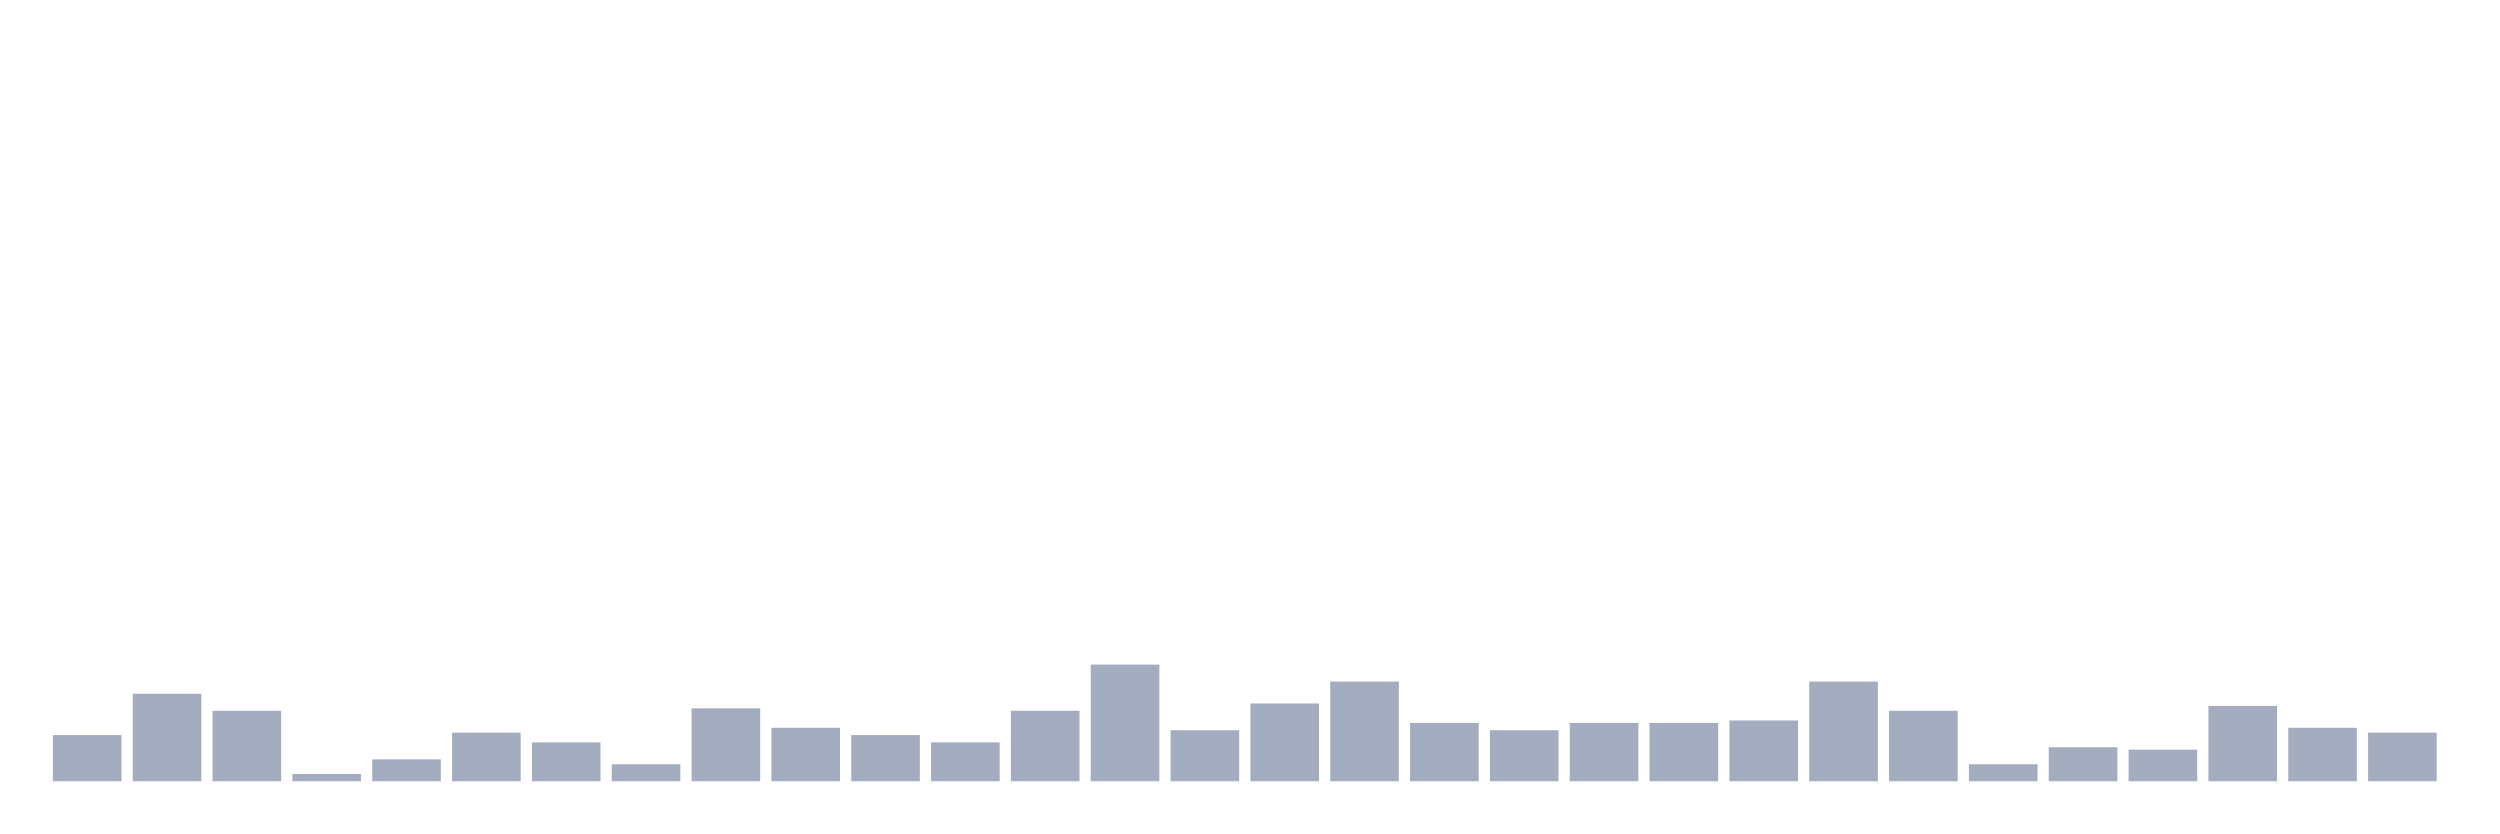
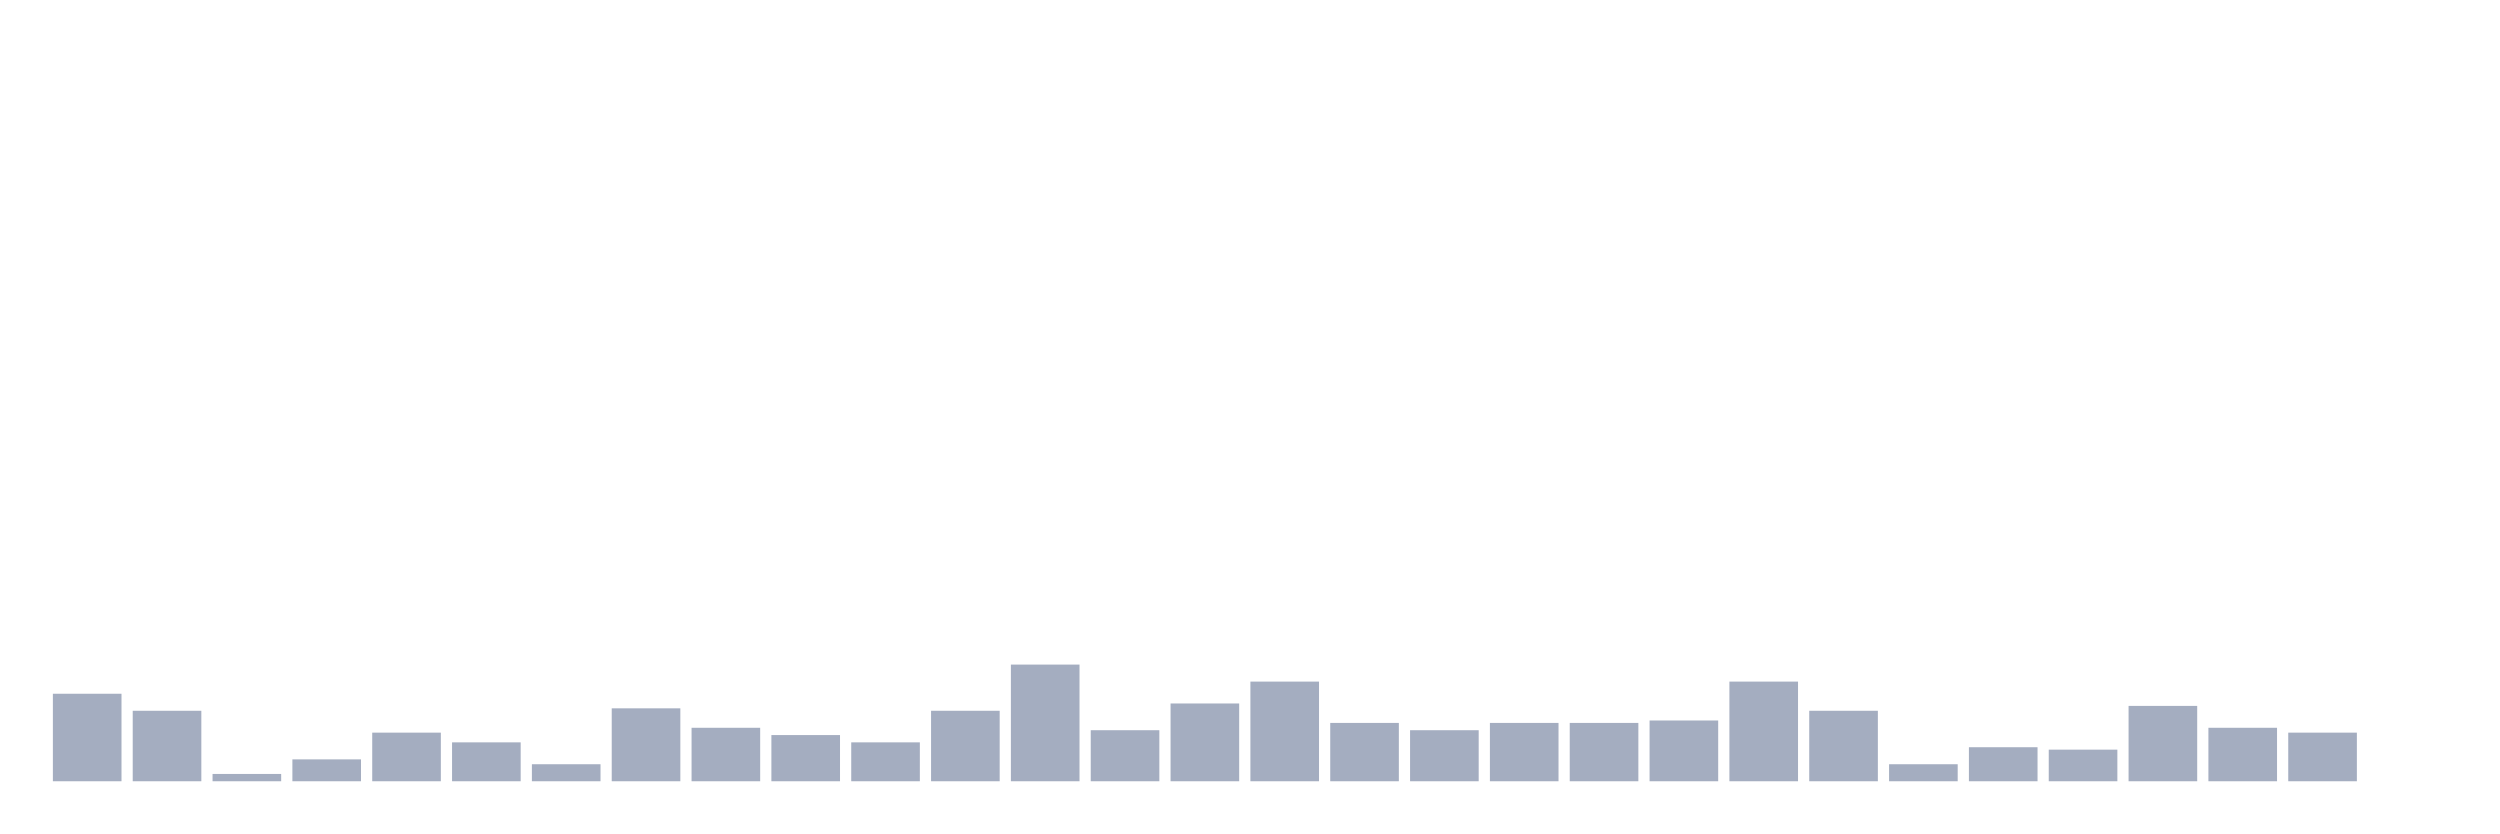
<svg xmlns="http://www.w3.org/2000/svg" viewBox="0 0 480 160">
  <g transform="translate(10,10)">
-     <rect class="bar" x="0.153" width="13.175" y="131.133" height="8.867" fill="rgb(164,173,192)" />
-     <rect class="bar" x="15.482" width="13.175" y="123.2" height="16.8" fill="rgb(164,173,192)" />
-     <rect class="bar" x="30.81" width="13.175" y="126.467" height="13.533" fill="rgb(164,173,192)" />
-     <rect class="bar" x="46.138" width="13.175" y="138.6" height="1.4" fill="rgb(164,173,192)" />
-     <rect class="bar" x="61.466" width="13.175" y="135.8" height="4.2" fill="rgb(164,173,192)" />
-     <rect class="bar" x="76.794" width="13.175" y="130.667" height="9.333" fill="rgb(164,173,192)" />
-     <rect class="bar" x="92.123" width="13.175" y="132.533" height="7.467" fill="rgb(164,173,192)" />
-     <rect class="bar" x="107.451" width="13.175" y="136.733" height="3.267" fill="rgb(164,173,192)" />
-     <rect class="bar" x="122.779" width="13.175" y="126" height="14" fill="rgb(164,173,192)" />
-     <rect class="bar" x="138.107" width="13.175" y="129.733" height="10.267" fill="rgb(164,173,192)" />
-     <rect class="bar" x="153.436" width="13.175" y="131.133" height="8.867" fill="rgb(164,173,192)" />
-     <rect class="bar" x="168.764" width="13.175" y="132.533" height="7.467" fill="rgb(164,173,192)" />
-     <rect class="bar" x="184.092" width="13.175" y="126.467" height="13.533" fill="rgb(164,173,192)" />
-     <rect class="bar" x="199.42" width="13.175" y="117.6" height="22.4" fill="rgb(164,173,192)" />
-     <rect class="bar" x="214.748" width="13.175" y="130.2" height="9.8" fill="rgb(164,173,192)" />
-     <rect class="bar" x="230.077" width="13.175" y="125.067" height="14.933" fill="rgb(164,173,192)" />
-     <rect class="bar" x="245.405" width="13.175" y="120.867" height="19.133" fill="rgb(164,173,192)" />
-     <rect class="bar" x="260.733" width="13.175" y="128.8" height="11.2" fill="rgb(164,173,192)" />
-     <rect class="bar" x="276.061" width="13.175" y="130.2" height="9.8" fill="rgb(164,173,192)" />
+     <rect class="bar" x="0.153" width="13.175" y="123.2" height="16.8" fill="rgb(164,173,192)" />
+     <rect class="bar" x="15.482" width="13.175" y="126.467" height="13.533" fill="rgb(164,173,192)" />
+     <rect class="bar" x="30.81" width="13.175" y="138.6" height="1.4" fill="rgb(164,173,192)" />
+     <rect class="bar" x="46.138" width="13.175" y="135.8" height="4.2" fill="rgb(164,173,192)" />
+     <rect class="bar" x="61.466" width="13.175" y="130.667" height="9.333" fill="rgb(164,173,192)" />
+     <rect class="bar" x="76.794" width="13.175" y="132.533" height="7.467" fill="rgb(164,173,192)" />
+     <rect class="bar" x="92.123" width="13.175" y="136.733" height="3.267" fill="rgb(164,173,192)" />
+     <rect class="bar" x="107.451" width="13.175" y="126" height="14" fill="rgb(164,173,192)" />
+     <rect class="bar" x="122.779" width="13.175" y="129.733" height="10.267" fill="rgb(164,173,192)" />
+     <rect class="bar" x="138.107" width="13.175" y="131.133" height="8.867" fill="rgb(164,173,192)" />
+     <rect class="bar" x="153.436" width="13.175" y="132.533" height="7.467" fill="rgb(164,173,192)" />
+     <rect class="bar" x="168.764" width="13.175" y="126.467" height="13.533" fill="rgb(164,173,192)" />
+     <rect class="bar" x="184.092" width="13.175" y="117.6" height="22.4" fill="rgb(164,173,192)" />
+     <rect class="bar" x="199.42" width="13.175" y="130.2" height="9.8" fill="rgb(164,173,192)" />
+     <rect class="bar" x="214.748" width="13.175" y="125.067" height="14.933" fill="rgb(164,173,192)" />
+     <rect class="bar" x="230.077" width="13.175" y="120.867" height="19.133" fill="rgb(164,173,192)" />
+     <rect class="bar" x="245.405" width="13.175" y="128.8" height="11.2" fill="rgb(164,173,192)" />
+     <rect class="bar" x="260.733" width="13.175" y="130.2" height="9.8" fill="rgb(164,173,192)" />
+     <rect class="bar" x="276.061" width="13.175" y="128.8" height="11.2" fill="rgb(164,173,192)" />
    <rect class="bar" x="291.39" width="13.175" y="128.8" height="11.2" fill="rgb(164,173,192)" />
-     <rect class="bar" x="306.718" width="13.175" y="128.8" height="11.2" fill="rgb(164,173,192)" />
-     <rect class="bar" x="322.046" width="13.175" y="128.333" height="11.667" fill="rgb(164,173,192)" />
-     <rect class="bar" x="337.374" width="13.175" y="120.867" height="19.133" fill="rgb(164,173,192)" />
-     <rect class="bar" x="352.702" width="13.175" y="126.467" height="13.533" fill="rgb(164,173,192)" />
-     <rect class="bar" x="368.031" width="13.175" y="136.733" height="3.267" fill="rgb(164,173,192)" />
-     <rect class="bar" x="383.359" width="13.175" y="133.467" height="6.533" fill="rgb(164,173,192)" />
-     <rect class="bar" x="398.687" width="13.175" y="133.933" height="6.067" fill="rgb(164,173,192)" />
-     <rect class="bar" x="414.015" width="13.175" y="125.533" height="14.467" fill="rgb(164,173,192)" />
-     <rect class="bar" x="429.344" width="13.175" y="129.733" height="10.267" fill="rgb(164,173,192)" />
-     <rect class="bar" x="444.672" width="13.175" y="130.667" height="9.333" fill="rgb(164,173,192)" />
+     <rect class="bar" x="306.718" width="13.175" y="128.333" height="11.667" fill="rgb(164,173,192)" />
+     <rect class="bar" x="322.046" width="13.175" y="120.867" height="19.133" fill="rgb(164,173,192)" />
+     <rect class="bar" x="337.374" width="13.175" y="126.467" height="13.533" fill="rgb(164,173,192)" />
+     <rect class="bar" x="352.702" width="13.175" y="136.733" height="3.267" fill="rgb(164,173,192)" />
+     <rect class="bar" x="368.031" width="13.175" y="133.467" height="6.533" fill="rgb(164,173,192)" />
+     <rect class="bar" x="383.359" width="13.175" y="133.933" height="6.067" fill="rgb(164,173,192)" />
+     <rect class="bar" x="398.687" width="13.175" y="125.533" height="14.467" fill="rgb(164,173,192)" />
+     <rect class="bar" x="414.015" width="13.175" y="129.733" height="10.267" fill="rgb(164,173,192)" />
+     <rect class="bar" x="429.344" width="13.175" y="130.667" height="9.333" fill="rgb(164,173,192)" />
+     <rect class="bar" x="444.672" width="13.175" y="140" height="0" fill="rgb(164,173,192)" />
  </g>
</svg>
